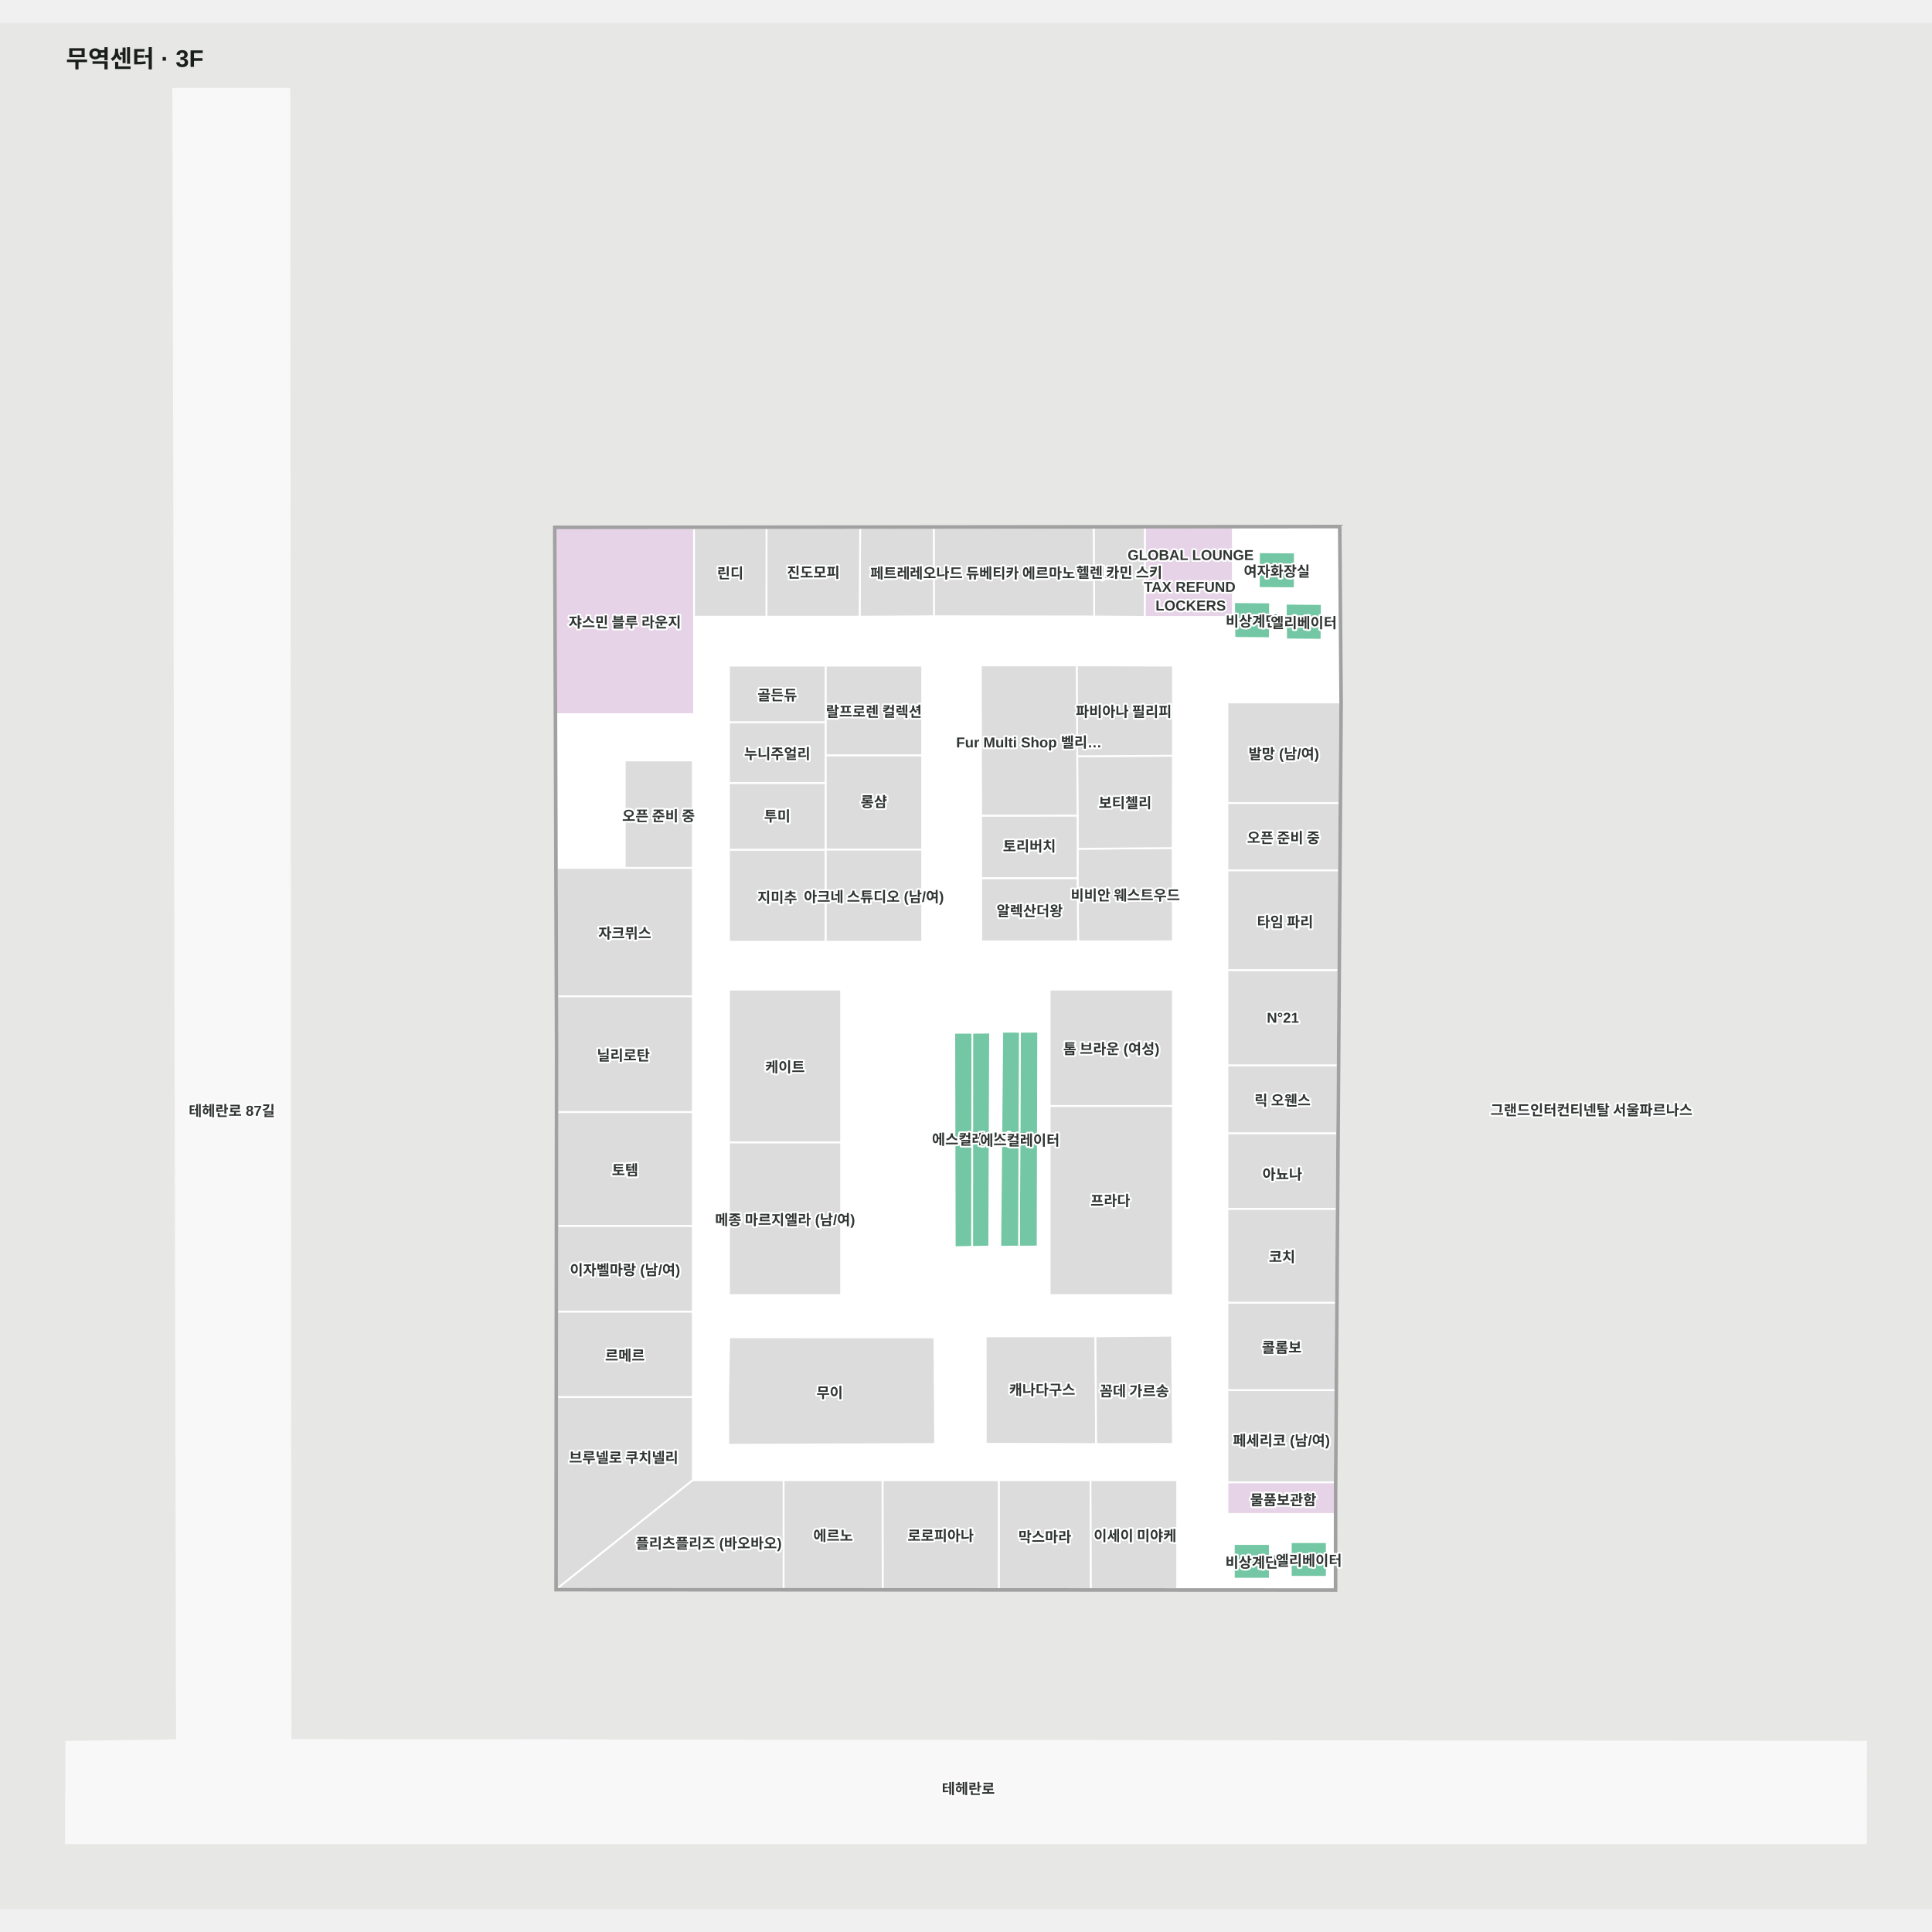
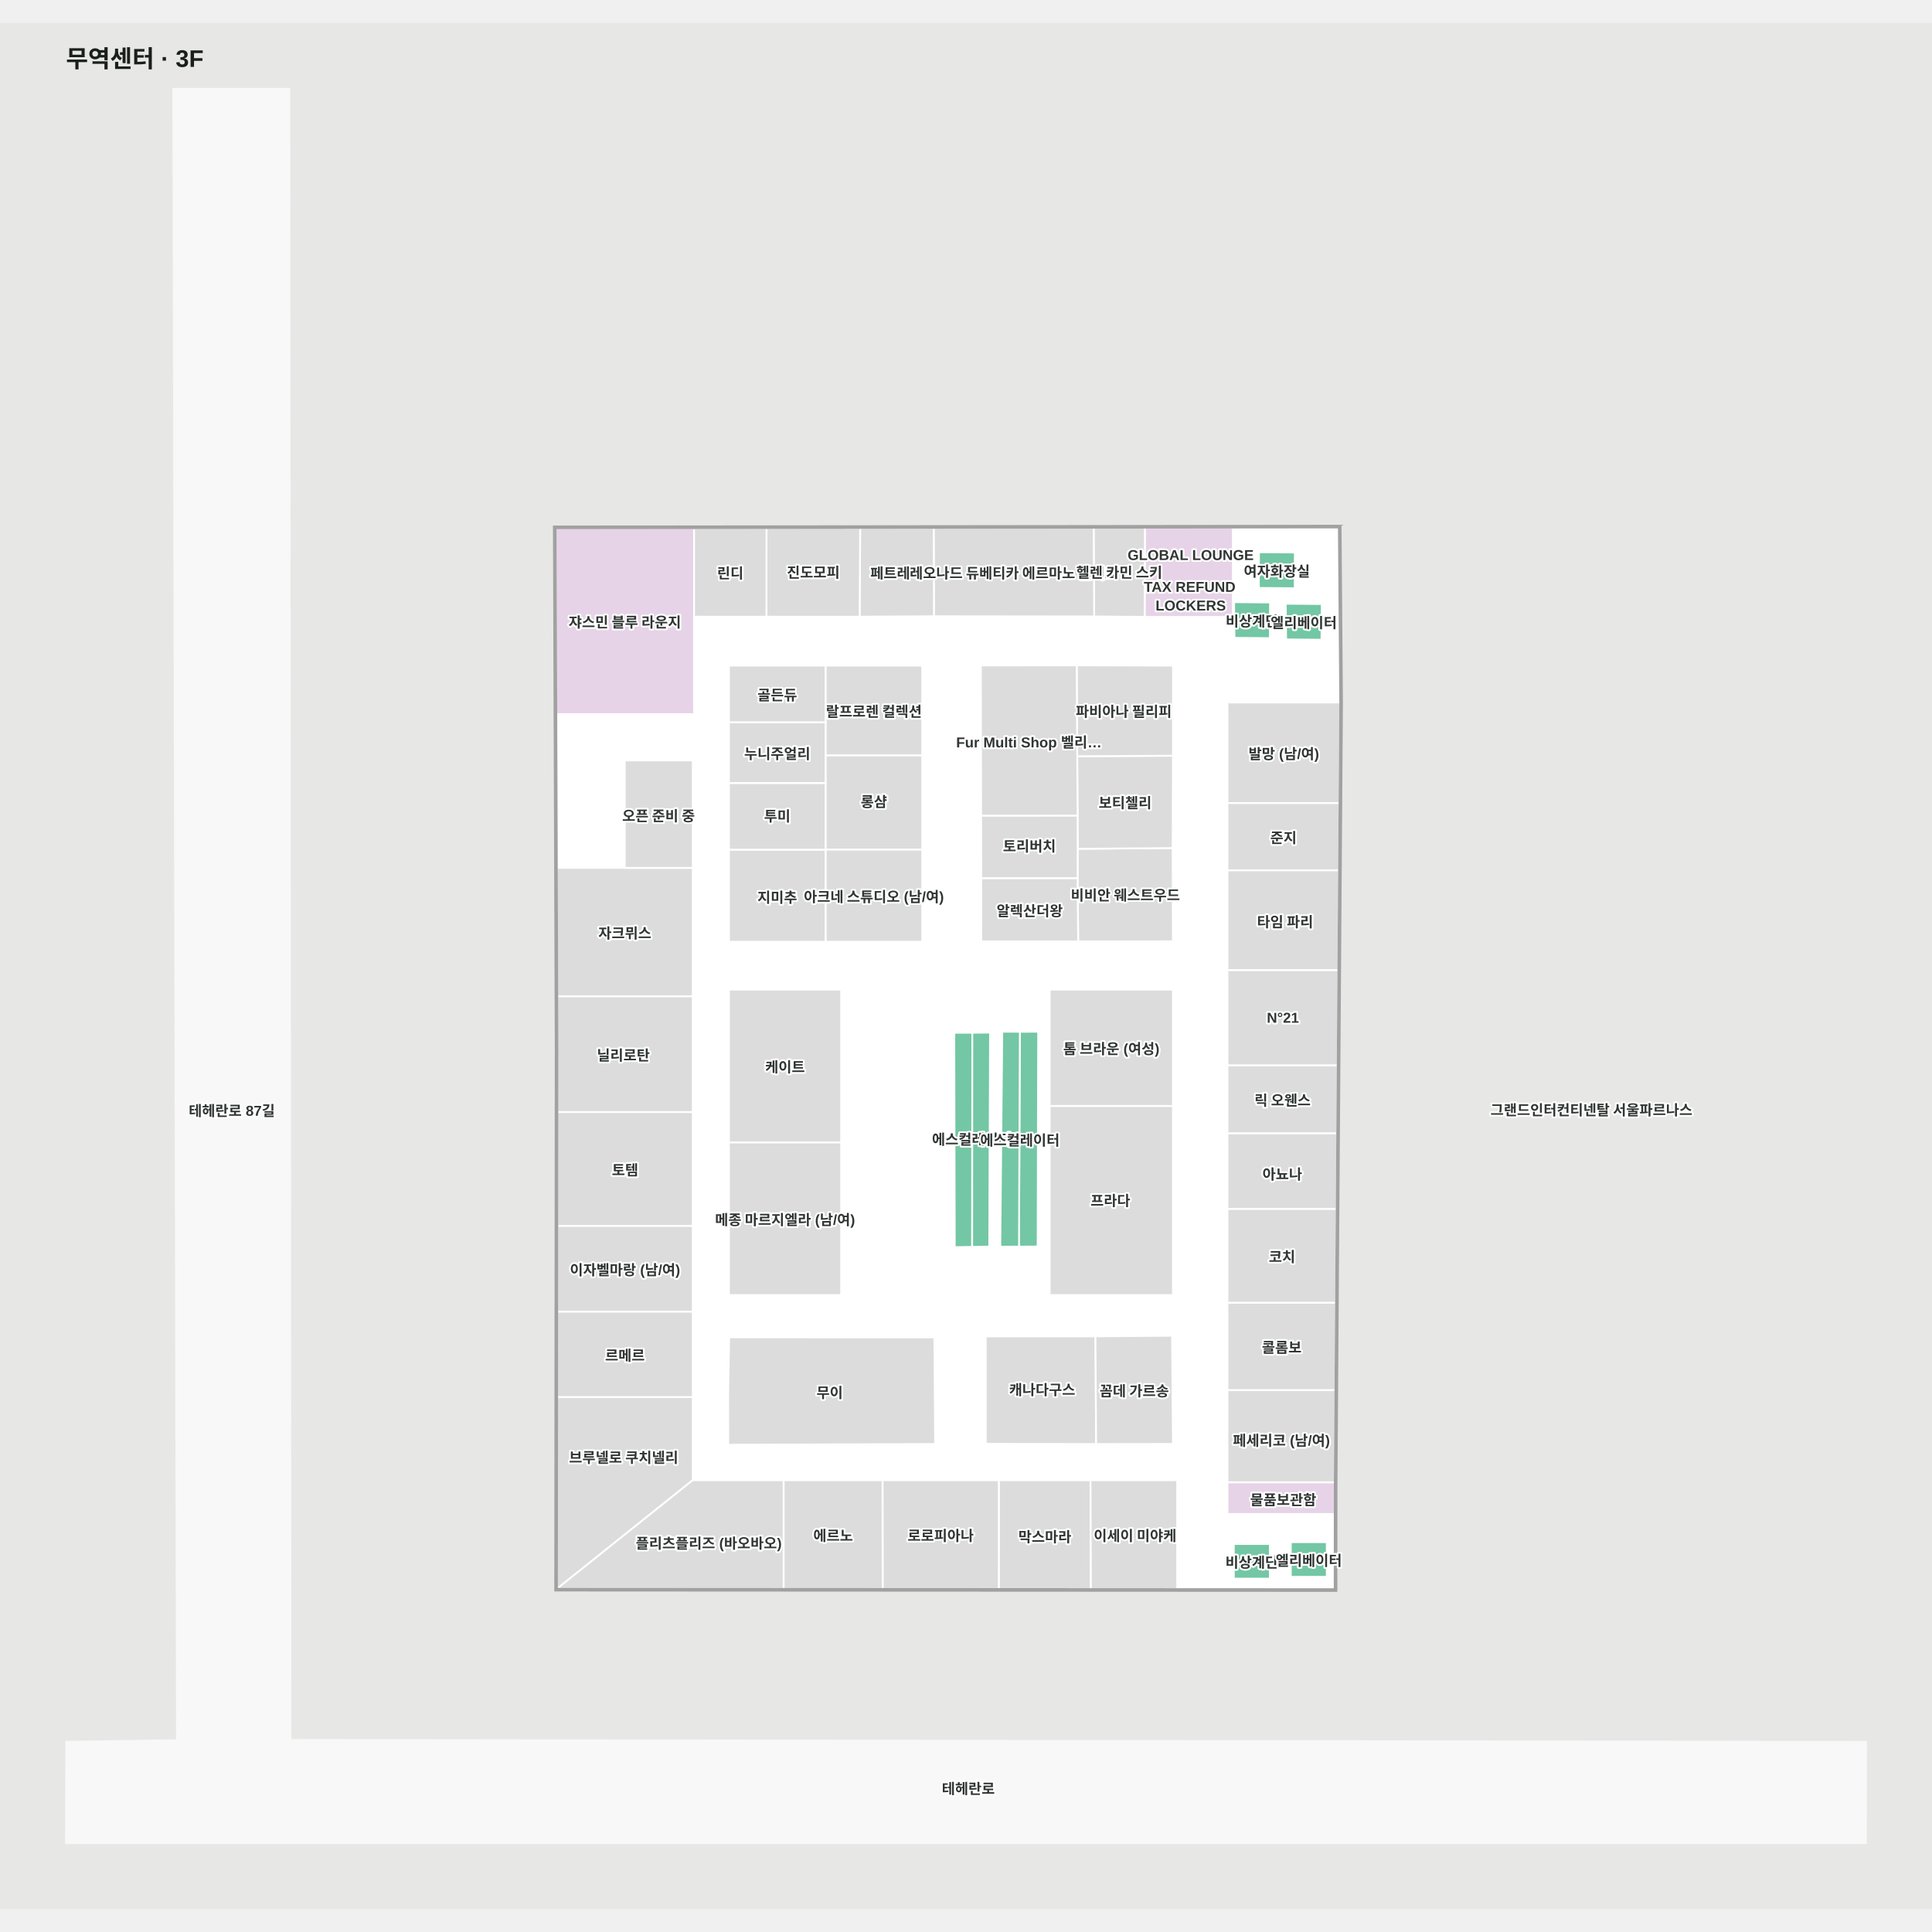
<svg xmlns="http://www.w3.org/2000/svg" viewBox="-55.299 -55 1610.299 1572.189" width="1200" height="1200" role="img" aria-labelledby="title desc">
  <rect x="-55.299" y="-55" width="1610.299" height="1572.189" fill="#e7e8e6" />
  <g>
    <polygon points="1500.00,1377.72 186.84,1376.19 185.84,0.00 89.15,0.00 92.21,1376.41 0.00,1377.72 -0.30,1462.19 1499.91,1462.19" fill="#f8f8f8" fill-opacity="1" stroke="#f8f8f8" stroke-width="1.5" />
    <polygon points="1060.61,365.58 407.84,366.26 409.37,800.35 408.94,1250.16 1057.13,1250.50 1057.18,1166.05 1059.78,794.40 1060.67,666.09 1061.76,511.47 1061.32,455.69" fill="#ffffff" fill-opacity="1" stroke="#ffffff" stroke-width="1.5" />
  </g>
  <g>
    <polygon points="967.75,813.97 1059.64,813.97 1059.78,794.40 1060.20,734.46 967.75,734.46" fill="#dcdcdc" fill-opacity="1" stroke="#ffffff" stroke-width="1.5" />
    <polygon points="967.75,1187.83 1057.17,1187.83 1057.18,1166.05 1057.21,1161.40 967.75,1161.40" fill="#e7d3e7" fill-opacity="1" stroke="#ffffff" stroke-width="1.5" />
    <polygon points="898.76,440.09 972.26,440.09 972.26,365.67 898.96,365.75" fill="#e7d3e7" fill-opacity="1" stroke="#ffffff" stroke-width="1.5" />
    <polygon points="973.08,1212.83 973.08,1241.72 1003.08,1241.72 1003.08,1212.83" fill="#73c7a4" fill-opacity="1" stroke="#ffffff" stroke-width="1.5" />
    <polygon points="1050.57,1240.19 1050.57,1211.31 1020.57,1211.31 1020.57,1240.19" fill="#73c7a4" fill-opacity="1" stroke="#ffffff" stroke-width="1.5" />
    <polygon points="1023.94,386.44 994.05,386.23 993.94,415.99 1023.83,416.23" fill="#73c7a4" fill-opacity="1" stroke="#ffffff" stroke-width="1.5" />
    <polygon points="1046.14,459.14 1046.37,429.39 1016.37,429.14 1016.67,458.89" fill="#73c7a4" fill-opacity="1" stroke="#ffffff" stroke-width="1.5" />
    <polygon points="755.12,786.73 740.07,786.75 740.47,965.45 755.00,965.21" fill="#73c7a4" fill-opacity="1" stroke="#ffffff" stroke-width="1.5" />
    <polygon points="794.74,785.90 794.03,964.98 809.55,964.89 810.01,785.88" fill="#73c7a4" fill-opacity="1" stroke="#ffffff" stroke-width="1.5" />
    <polygon points="922.10,632.78 842.93,633.41 842.84,657.67 843.34,710.60 922.29,710.51" fill="#dcdcdc" fill-opacity="1" stroke="#ffffff" stroke-width="1.5" />
    <polygon points="842.93,633.41 922.10,632.78 922.36,555.82 842.52,556.25 842.86,606.02" fill="#dcdcdc" fill-opacity="1" stroke="#ffffff" stroke-width="1.5" />
    <polygon points="922.36,555.82 922.38,480.74 842.11,480.49 842.52,556.25" fill="#dcdcdc" fill-opacity="1" stroke="#ffffff" stroke-width="1.5" />
    <polygon points="723.50,1040.65 552.46,1040.60 551.62,1088.00 551.69,1130.12 724.12,1129.49" fill="#dcdcdc" fill-opacity="1" stroke="#ffffff" stroke-width="1.5" />
    <polygon points="766.29,1039.79 766.34,1129.33 858.33,1129.52 857.73,1039.76" fill="#dcdcdc" fill-opacity="1" stroke="#ffffff" stroke-width="1.5" />
    <polygon points="921.59,1039.26 857.73,1039.76 858.33,1129.52 922.35,1129.44" fill="#dcdcdc" fill-opacity="1" stroke="#ffffff" stroke-width="1.5" />
    <polygon points="794.74,785.90 780.08,785.86 778.43,965.01 794.03,964.98" fill="#73c7a4" fill-opacity="1" stroke="#ffffff" stroke-width="1.5" />
    <polygon points="755.12,786.73 755.00,965.21 769.22,964.93 769.91,786.61" fill="#73c7a4" fill-opacity="1" stroke="#ffffff" stroke-width="1.5" />
    <polygon points="1003.06,457.84 1003.29,428.09 973.29,427.84 973.60,457.58" fill="#73c7a4" fill-opacity="1" stroke="#ffffff" stroke-width="1.5" />
    <polygon points="522.13,1090.35 409.09,1090.35 408.94,1250.16 522.13,1159.65" fill="#dcdcdc" fill-opacity="1" stroke="#ffffff" stroke-width="1.5" />
    <polygon points="522.13,1159.65 408.94,1250.16 597.86,1250.26 597.86,1159.65" fill="#dcdcdc" fill-opacity="1" stroke="#ffffff" stroke-width="1.5" />
    <polygon points="522.13,649.31 408.83,649.31 409.21,756.41 522.13,756.41" fill="#dcdcdc" fill-opacity="1" stroke="#ffffff" stroke-width="1.5" />
    <polygon points="522.13,559.74 465.42,559.74 465.42,649.31 522.13,649.31" fill="#dcdcdc" fill-opacity="1" stroke="#ffffff" stroke-width="1.5" />
    <polygon points="522.13,852.80 409.32,852.80 409.23,947.78 522.13,947.78" fill="#dcdcdc" fill-opacity="1" stroke="#ffffff" stroke-width="1.5" />
    <polygon points="522.13,947.78 409.23,947.78 409.16,1019.25 522.13,1019.25" fill="#dcdcdc" fill-opacity="1" stroke="#ffffff" stroke-width="1.5" />
    <polygon points="522.13,756.41 409.21,756.41 409.37,800.35 409.32,852.80 522.13,852.80" fill="#dcdcdc" fill-opacity="1" stroke="#ffffff" stroke-width="1.5" />
    <polygon points="522.13,1019.25 409.16,1019.25 409.09,1090.35 522.13,1090.35" fill="#dcdcdc" fill-opacity="1" stroke="#ffffff" stroke-width="1.5" />
    <polygon points="1061.75,511.45 967.75,511.45 967.75,595.31 1061.17,595.31" fill="#dcdcdc" fill-opacity="1" stroke="#ffffff" stroke-width="1.5" />
    <polygon points="967.75,1084.64 1057.75,1084.64 1058.26,1011.71 967.75,1011.71" fill="#dcdcdc" fill-opacity="1" stroke="#ffffff" stroke-width="1.5" />
    <polygon points="967.75,1161.40 1057.18,1161.40 1057.18,1160.77 1057.75,1084.64 967.75,1084.64" fill="#dcdcdc" fill-opacity="1" stroke="#ffffff" stroke-width="1.5" />
    <polygon points="967.75,1011.71 1058.26,1011.71 1058.81,933.48 967.75,933.48" fill="#dcdcdc" fill-opacity="1" stroke="#ffffff" stroke-width="1.5" />
    <polygon points="713.34,555.45 632.79,555.45 632.79,634.12 713.34,634.12" fill="#dcdcdc" fill-opacity="1" stroke="#ffffff" stroke-width="1.5" />
    <polygon points="632.79,634.12 632.79,710.89 713.34,710.89 713.34,634.12" fill="#dcdcdc" fill-opacity="1" stroke="#ffffff" stroke-width="1.5" />
    <polygon points="713.34,480.71 632.79,480.71 632.79,555.45 713.34,555.45" fill="#dcdcdc" fill-opacity="1" stroke="#ffffff" stroke-width="1.5" />
    <polygon points="552.27,634.12 552.27,710.89 632.79,710.89 632.79,634.12" fill="#dcdcdc" fill-opacity="1" stroke="#ffffff" stroke-width="1.5" />
    <polygon points="632.79,578.54 552.27,578.54 552.27,634.12 632.79,634.12" fill="#dcdcdc" fill-opacity="1" stroke="#ffffff" stroke-width="1.5" />
    <polygon points="632.79,480.71 552.27,480.71 552.27,528.05 632.79,528.05" fill="#dcdcdc" fill-opacity="1" stroke="#ffffff" stroke-width="1.5" />
    <polygon points="632.79,528.05 552.27,528.05 552.27,578.54 632.79,578.54" fill="#dcdcdc" fill-opacity="1" stroke="#ffffff" stroke-width="1.5" />
    <polygon points="842.85,605.70 762.46,605.72 762.54,657.97 842.84,657.97 842.93,633.41" fill="#dcdcdc" fill-opacity="1" stroke="#ffffff" stroke-width="1.5" />
    <polygon points="842.11,480.49 762.21,480.57 762.46,605.72 842.85,605.70" fill="#dcdcdc" fill-opacity="1" stroke="#ffffff" stroke-width="1.5" />
    <polygon points="762.54,657.97 762.55,710.54 843.34,710.60 842.84,657.97" fill="#dcdcdc" fill-opacity="1" stroke="#ffffff" stroke-width="1.5" />
    <polygon points="853.63,1159.65 777.21,1159.65 777.18,1250.35 853.98,1250.40" fill="#dcdcdc" fill-opacity="1" stroke="#ffffff" stroke-width="1.5" />
    <polygon points="925.88,1250.43 925.88,1159.65 853.63,1159.65 853.98,1250.40" fill="#dcdcdc" fill-opacity="1" stroke="#ffffff" stroke-width="1.5" />
    <polygon points="680.27,1159.65 680.39,1250.30 777.18,1250.35 777.21,1159.65" fill="#dcdcdc" fill-opacity="1" stroke="#ffffff" stroke-width="1.5" />
    <polygon points="597.86,1159.65 597.86,1250.26 680.39,1250.30 680.27,1159.65" fill="#dcdcdc" fill-opacity="1" stroke="#ffffff" stroke-width="1.5" />
    <polygon points="856.26,365.79 856.68,439.74 898.76,440.09 898.96,365.75" fill="#dcdcdc" fill-opacity="1" stroke="#ffffff" stroke-width="1.5" />
    <polygon points="722.94,365.93 723.16,439.58 856.68,439.74 856.26,365.79" fill="#dcdcdc" fill-opacity="1" stroke="#ffffff" stroke-width="1.5" />
    <polygon points="407.84,366.26 408.38,521.18 523.20,521.18 523.20,439.91 523.20,366.14" fill="#e7d3e7" fill-opacity="1" stroke="#ffffff" stroke-width="1.5" />
    <polygon points="661.63,365.99 661.21,439.91 723.16,439.58 722.94,365.93" fill="#dcdcdc" fill-opacity="1" stroke="#ffffff" stroke-width="1.5" />
    <polygon points="583.58,366.08 583.52,439.94 661.21,439.91 661.63,365.99" fill="#dcdcdc" fill-opacity="1" stroke="#ffffff" stroke-width="1.5" />
    <polygon points="523.20,366.14 523.20,439.91 583.52,439.94 583.58,366.08" fill="#dcdcdc" fill-opacity="1" stroke="#ffffff" stroke-width="1.5" />
    <polygon points="819.59,847.71 922.35,847.71 922.35,1005.37 819.59,1005.37" fill="#dcdcdc" fill-opacity="1" stroke="#ffffff" stroke-width="1.5" />
    <polygon points="819.59,750.77 922.35,750.77 922.35,847.71 819.59,847.71" fill="#dcdcdc" fill-opacity="1" stroke="#ffffff" stroke-width="1.5" />
    <polygon points="552.27,878.07 645.77,878.07 645.77,1005.37 552.27,1005.37" fill="#dcdcdc" fill-opacity="1" stroke="#ffffff" stroke-width="1.5" />
    <polygon points="552.27,750.77 645.77,750.77 645.77,878.07 552.27,878.07" fill="#dcdcdc" fill-opacity="1" stroke="#ffffff" stroke-width="1.5" />
    <polygon points="967.75,651.38 1060.78,651.38 1061.17,595.31 967.75,595.31" fill="#dcdcdc" fill-opacity="1" stroke="#ffffff" stroke-width="1.5" />
    <polygon points="1060.78,651.41 967.75,651.41 967.75,734.46 1060.20,734.46 1060.67,666.09" fill="#dcdcdc" fill-opacity="1" stroke="#ffffff" stroke-width="1.5" />
    <polygon points="967.75,933.48 1058.81,933.48 1059.25,870.44 967.75,870.44" fill="#dcdcdc" fill-opacity="1" stroke="#ffffff" stroke-width="1.5" />
    <polygon points="967.75,870.44 1059.25,870.44 1059.64,813.97 967.75,813.97" fill="#dcdcdc" fill-opacity="1" stroke="#ffffff" stroke-width="1.5" />
    <polygon points="1058.68,1166.05 1061.28,794.41 1062.17,666.10 1063.26,511.48 1062.82,455.67 1061.32,455.69 1061.76,511.47 1060.67,666.09 1059.78,794.40 1057.18,1166.05 1057.13,1250.50 408.94,1250.16 409.37,800.35 407.84,366.26 1060.61,365.58 1061.32,455.69 1062.82,455.67 1062.10,364.07 406.33,364.76 407.87,800.36 407.44,1251.66 1058.63,1252.00" fill="#a1a1a1" fill-opacity="1" stroke="#a1a1a1" stroke-width="1.5" />
  </g>
  <g font-family="Arial, 'Noto Sans KR', sans-serif" font-size="12" font-weight="600" fill="#303633" stroke="#fff" stroke-width="3" paint-order="stroke" stroke-linejoin="round">
    <text x="465.518" y="443.658" text-anchor="middle" dominant-baseline="central">쟈스민 블루 라운지</text>
    <text x="553.387" y="402.772" text-anchor="middle" dominant-baseline="central">린디</text>
    <text x="622.576" y="402.183" text-anchor="middle" dominant-baseline="central">진도모피</text>
    <text x="692.186" y="402.785" text-anchor="middle" dominant-baseline="central">페트레이</text>
    <text x="789.807" y="402.764" text-anchor="middle" dominant-baseline="central">레오나드 듀베티카 에르마노 설비뇨</text>
    <text x="877.613" y="402.222" text-anchor="middle" dominant-baseline="central">헬렌 카민 스키</text>
    <text x="465.484" y="702.863" text-anchor="middle" dominant-baseline="central">자크뮈스</text>
    <text x="465.679" y="900.286" text-anchor="middle" dominant-baseline="central">토템</text>
    <text x="464.51" y="1139.893" text-anchor="middle" dominant-baseline="central">브루넬로 쿠치넬리</text>
    <text x="465.645" y="983.511" text-anchor="middle" dominant-baseline="central">이자벨마랑 (남/여)</text>
    <text x="535.419" y="1211.388" text-anchor="middle" dominant-baseline="central">플리츠플리즈 (바오바오)</text>
    <text x="639.124" y="1204.976" text-anchor="middle" dominant-baseline="central">에르노</text>
    <text x="728.737" y="1205.002" text-anchor="middle" dominant-baseline="central">로로피아나</text>
    <text x="815.58" y="1206.041" text-anchor="middle" dominant-baseline="central">막스마라</text>
    <text x="890.779" y="1205.041" text-anchor="middle" dominant-baseline="central">이세이 미야케</text>
    <text x="673.065" y="518.081" text-anchor="middle" dominant-baseline="central">랄프로렌 컬렉션</text>
    <text x="592.532" y="605.304" text-anchor="middle" dominant-baseline="central">투미</text>
    <text x="592.532" y="673.058" text-anchor="middle" dominant-baseline="central">지미추</text>
    <text x="592.532" y="504.382" text-anchor="middle" dominant-baseline="central">골든듀</text>
    <text x="599.02" y="814.421" text-anchor="middle" dominant-baseline="central">케이트</text>
    <text x="599.02" y="941.722" text-anchor="middle" dominant-baseline="central">메종 마르지엘라 (남/여)</text>
    <text x="870.974" y="799.239" text-anchor="middle" dominant-baseline="central">톰 브라운 (여성)</text>
    <text x="870.194" y="925.795" text-anchor="middle" dominant-baseline="central">프라다</text>
    <text x="636.253" y="1085.844" text-anchor="middle" dominant-baseline="central">무이</text>
    <text x="890.104" y="1084.45" text-anchor="middle" dominant-baseline="central">꼼데 가르송</text>
    <text x="493.587" y="605.092" text-anchor="middle" dominant-baseline="central">오픈 준비 중</text>
    <text x="802.941" y="684.281" text-anchor="middle" dominant-baseline="central">알렉산더왕</text>
    <text x="882.691" y="671.186" text-anchor="middle" dominant-baseline="central">비비안 웨스트우드</text>
    <text x="802.338" y="541.693" text-anchor="middle" dominant-baseline="central">Fur Multi Shop 벨리…</text>
    <text x="882.473" y="594.227" text-anchor="middle" dominant-baseline="central">보티첼리</text>
    <text x="1015.817" y="693.465" text-anchor="middle" dominant-baseline="central">타임 파리</text>
    <text x="1013.497" y="903.765" text-anchor="middle" dominant-baseline="central">아뇨나</text>
    <text x="1013.277" y="972.592" text-anchor="middle" dominant-baseline="central">코치</text>
    <text x="1013.003" y="1048.173" text-anchor="middle" dominant-baseline="central">콜롬보</text>
    <text x="1012.749" y="1125.68" text-anchor="middle" dominant-baseline="central">페세리코 (남/여)</text>
    <text x="1014.75" y="553.381" text-anchor="middle" dominant-baseline="central">발망 (남/여)</text>
    <text x="813.318" y="1083.432" text-anchor="middle" dominant-baseline="central">캐나다구스</text>
    <text x="465.612" y="1054.798" text-anchor="middle" dominant-baseline="central">르메르</text>
    <text x="137.933" y="850.865" text-anchor="middle" dominant-baseline="central">테헤란로 87길</text>
    <text x="751.791" y="1415.912" text-anchor="middle" dominant-baseline="central">테헤란로</text>
    <text x="1271.149" y="850.238" text-anchor="middle" dominant-baseline="central">그랜드인터컨티넨탈 서울파르나스</text>
    <text x="673.065" y="593.318" text-anchor="middle" dominant-baseline="central">롱샴</text>
    <text x="673.065" y="672.508" text-anchor="middle" dominant-baseline="central">아크네 스튜디오 (남/여)</text>
    <text x="592.532" y="553.295" text-anchor="middle" dominant-baseline="central">누니주얼리</text>
    <text x="881.324" y="518.108" text-anchor="middle" dominant-baseline="central">파비아나 필리피</text>
    <text x="802.695" y="630.348" text-anchor="middle" dominant-baseline="central">토리버치</text>
    <text x="464.266" y="804.604" text-anchor="middle" dominant-baseline="central">닐리로탄</text>
    <text x="937.098" y="388.575" text-anchor="middle" dominant-baseline="central">GLOBAL LOUNGE</text>
    <text x="754.61" y="874.756" text-anchor="middle" dominant-baseline="central">에스컬레이터</text>
    <text x="794.785" y="875.432" text-anchor="middle" dominant-baseline="central">에스컬레이터</text>
    <text x="1008.936" y="401.23" text-anchor="middle" dominant-baseline="central">여자화장실</text>
    <text x="988.293" y="442.835" text-anchor="middle" dominant-baseline="central">비상계단</text>
    <text x="1031.368" y="444.137" text-anchor="middle" dominant-baseline="central">엘리베이터</text>
    <text x="988.084" y="1227.274" text-anchor="middle" dominant-baseline="central">비상계단</text>
    <text x="1035.574" y="1225.75" text-anchor="middle" dominant-baseline="central">엘리베이터</text>
    <text x="1013.694" y="842.206" text-anchor="middle" dominant-baseline="central">릭 오웬스</text>
-     <text x="1014.458" y="623.347" text-anchor="middle" dominant-baseline="central">오픈 준비 중</text>
+     <text x="1014.458" y="623.347" text-anchor="middle" dominant-baseline="central">준지</text>
    <text x="1013.972" y="774.216" text-anchor="middle" dominant-baseline="central">N°21</text>
    <text x="1014.251" y="1175.203" text-anchor="middle" dominant-baseline="central">물품보관함</text>
    <text x="936.281" y="415.096" text-anchor="middle" dominant-baseline="central">TAX REFUND</text>
    <text x="937.152" y="430.659" text-anchor="middle" dominant-baseline="central">LOCKERS</text>
  </g>
  <style>.managed-brand { fill:#9a5300; font-size:15px; font-weight:800; stroke:#fff7df; stroke-width:5; }</style>
  <text x="-0.299" y="-18" font-family="Arial, 'Noto Sans KR', sans-serif" font-size="20" font-weight="700" fill="#1a1f1d">무역센터 · 3F</text>
</svg>
